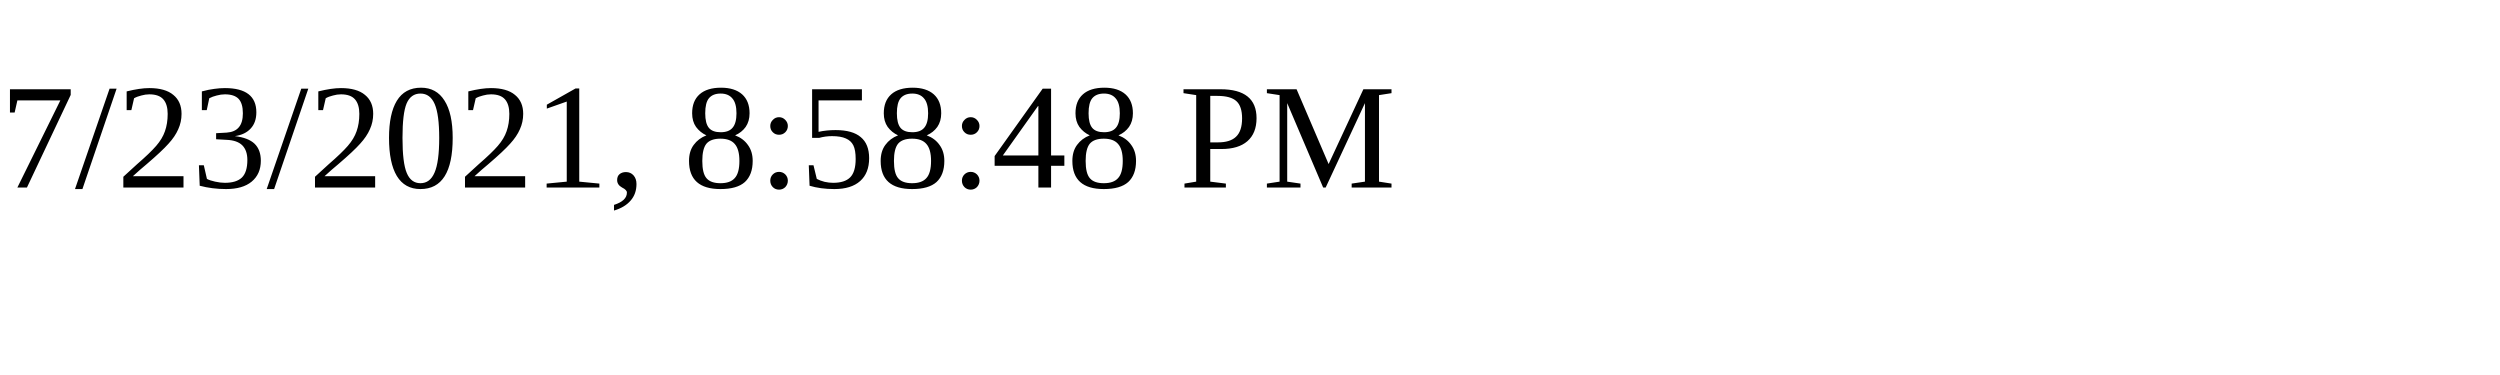
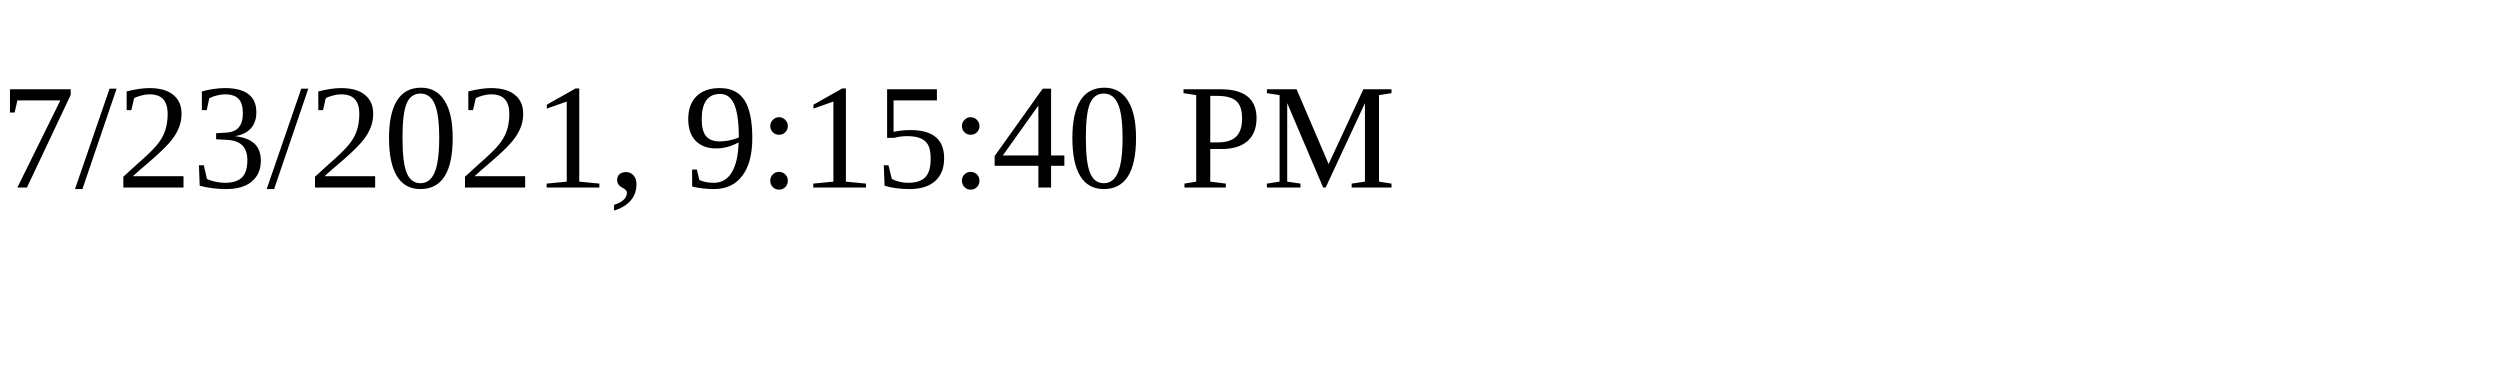
<svg xmlns="http://www.w3.org/2000/svg" height="30" width="200">
-   <text x="0" y="15">7/23/2021, 8:58:48 PM</text>
+   <text x="0" y="15">7/23/2021, 9:15:40 PM</text>
</svg>
